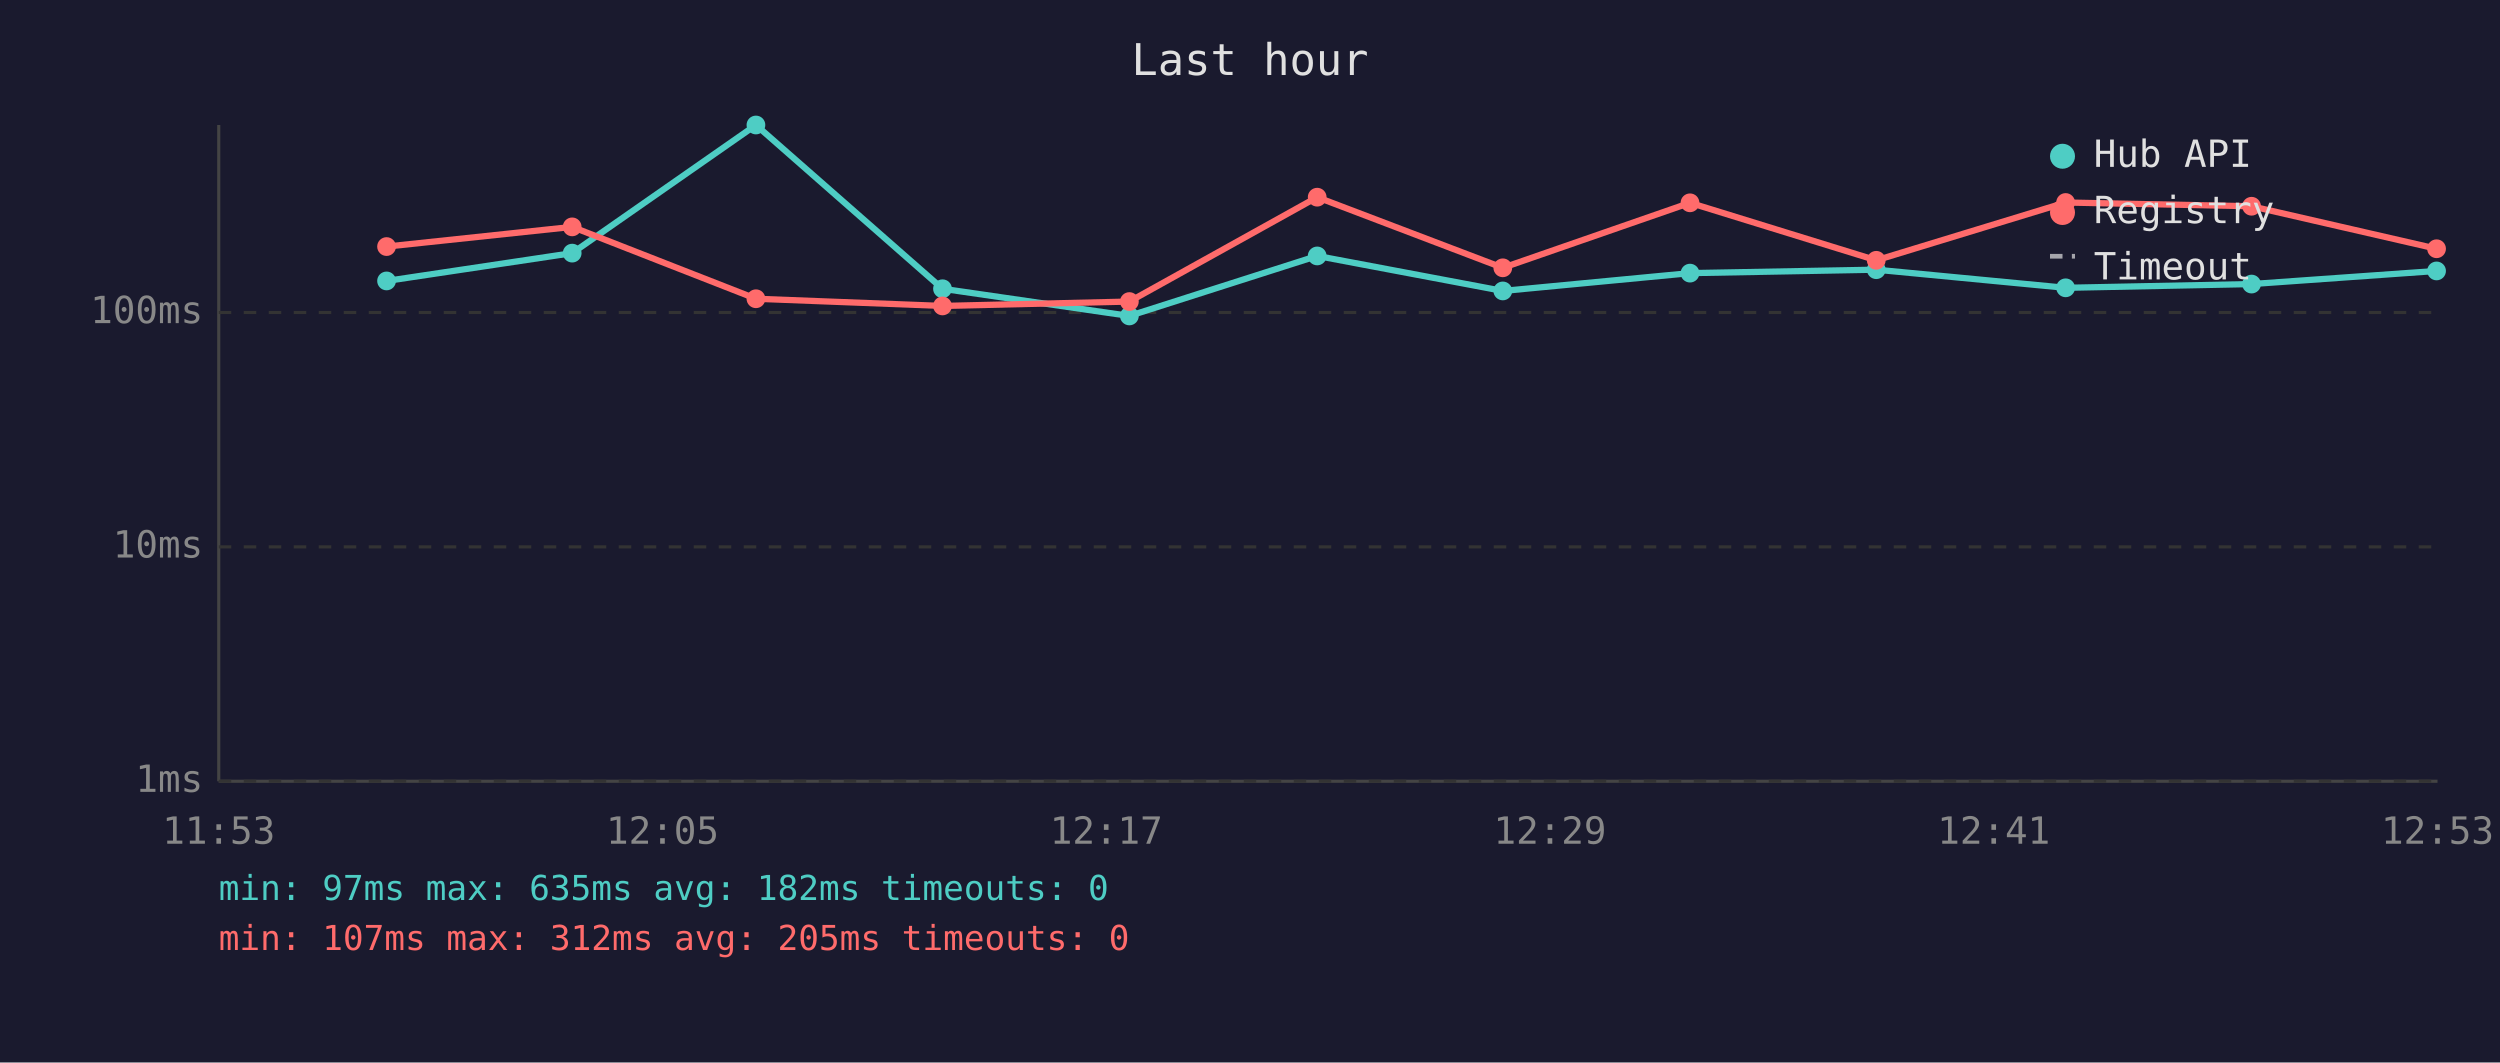
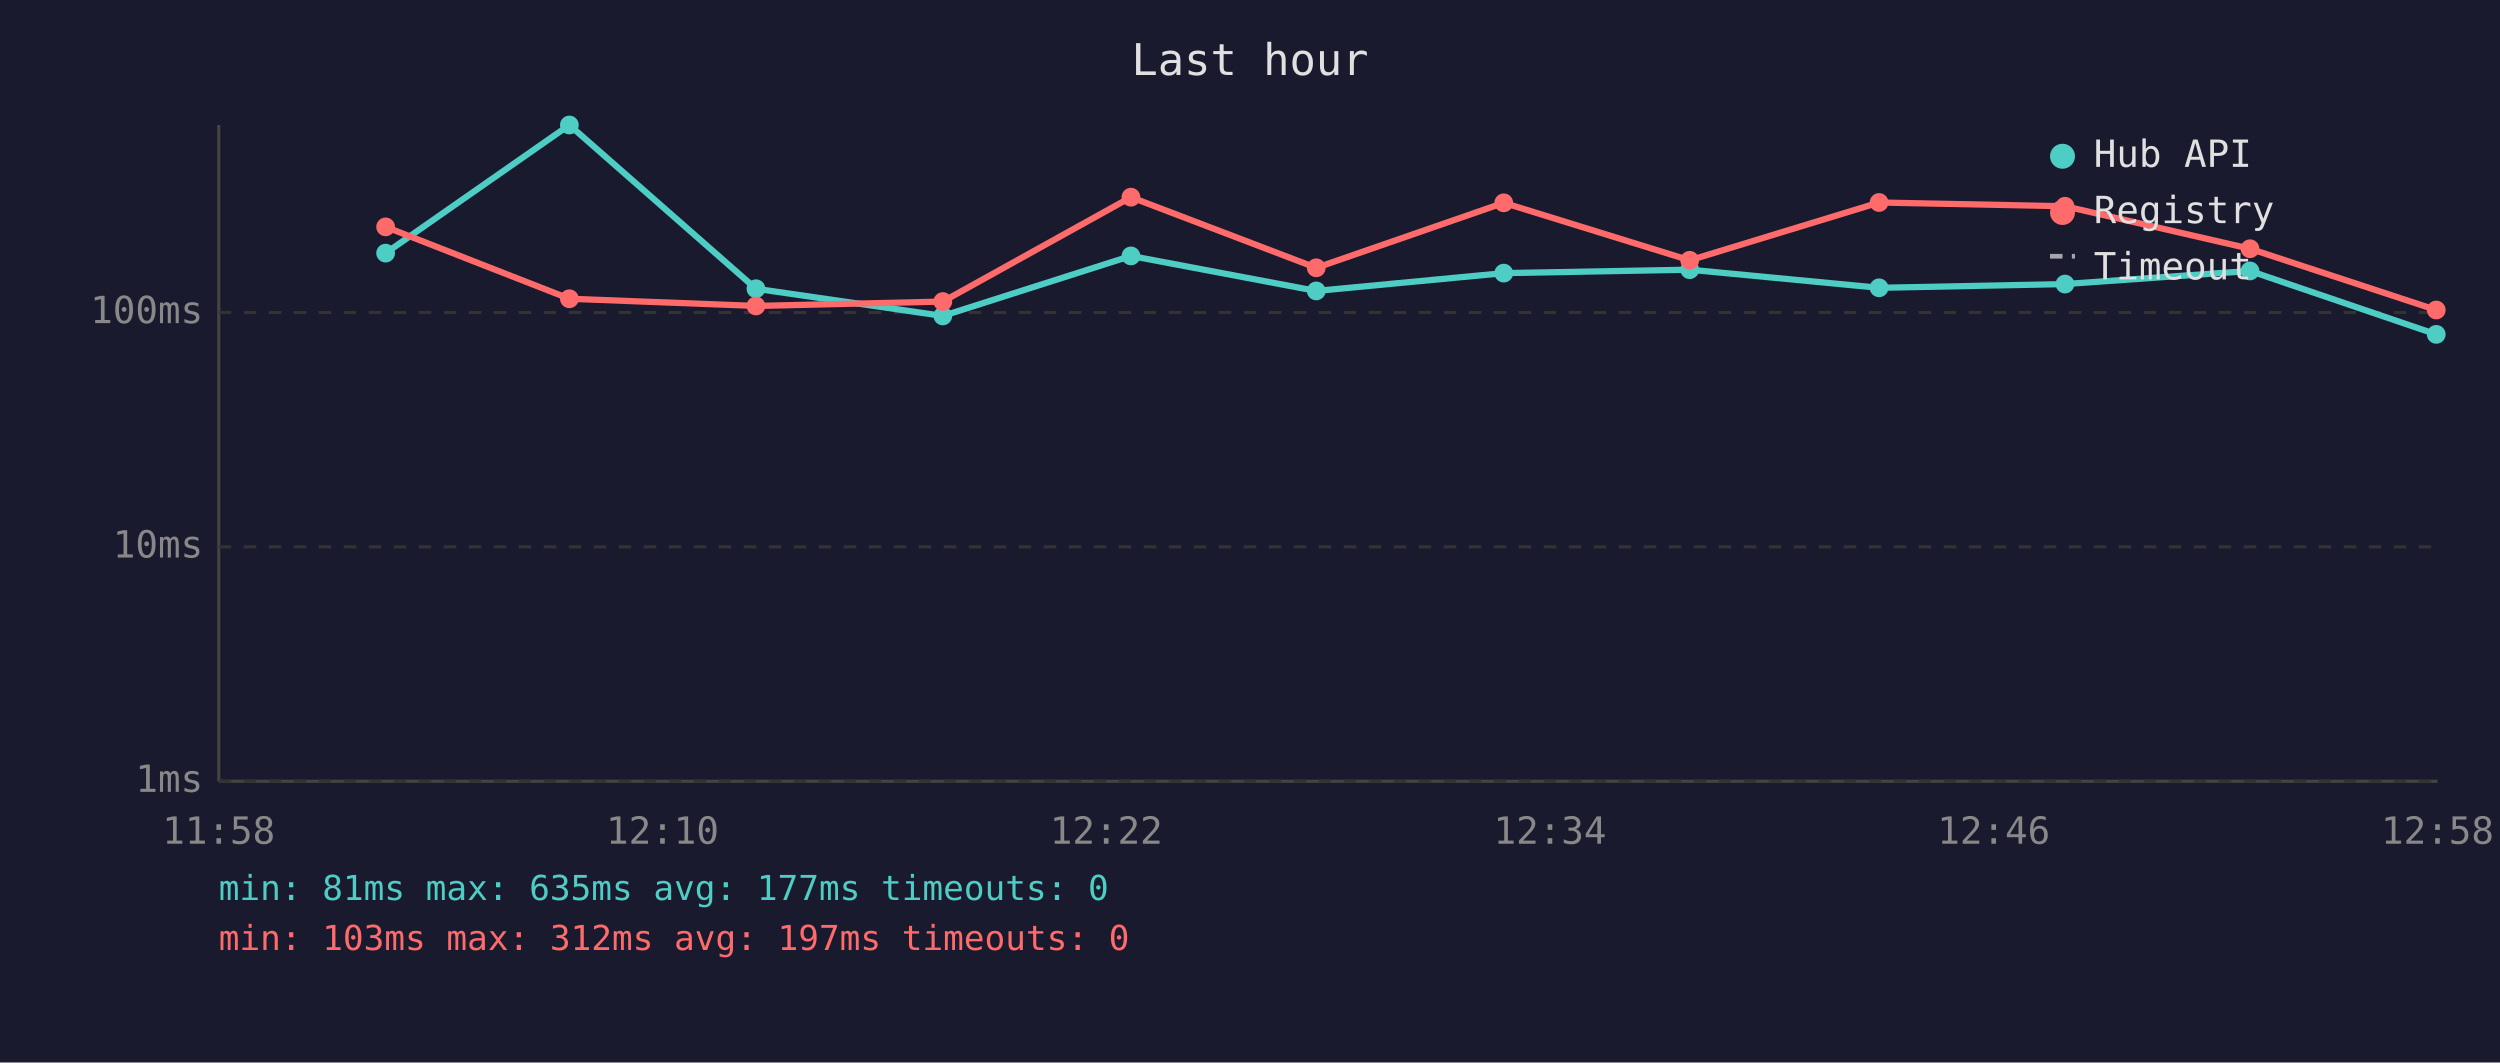
<svg xmlns="http://www.w3.org/2000/svg" viewBox="0 0 800 340" font-family="monospace" font-size="12">
  <rect width="800" height="340" fill="#1a1a2e" />
  <text x="400" y="24" fill="#e0e0e0" font-size="14" text-anchor="middle">Last hour</text>
  <line x1="70" y1="40" x2="70" y2="250" stroke="#444" stroke-width="1" />
  <line x1="70" y1="250" x2="780" y2="250" stroke="#444" stroke-width="1" />
  <line x1="70" y1="250" x2="780" y2="250" stroke="#333" stroke-width="1" stroke-dasharray="4" />
  <text x="65" y="250" fill="#888" text-anchor="end" dominant-baseline="middle">1ms</text>
  <line x1="70" y1="175" x2="780" y2="175" stroke="#333" stroke-width="1" stroke-dasharray="4" />
  <text x="65" y="175" fill="#888" text-anchor="end" dominant-baseline="middle">10ms</text>
  <line x1="70" y1="100" x2="780" y2="100" stroke="#333" stroke-width="1" stroke-dasharray="4" />
  <text x="65" y="100" fill="#888" text-anchor="end" dominant-baseline="middle">100ms</text>
-   <text x="70" y="270" fill="#888" text-anchor="middle">11:53</text>
-   <text x="212" y="270" fill="#888" text-anchor="middle">12:05</text>
-   <text x="354" y="270" fill="#888" text-anchor="middle">12:17</text>
-   <text x="496" y="270" fill="#888" text-anchor="middle">12:29</text>
-   <text x="638" y="270" fill="#888" text-anchor="middle">12:41</text>
-   <text x="780" y="270" fill="#888" text-anchor="middle">12:53</text>
-   <polyline points="123.7,89.9 183.1,81.0 241.9,40.0 301.6,92.4 361.4,101.1 421.5,81.9 480.9,93.1 540.8,87.4 600.4,86.3 661.0,92.1 720.5,90.9 779.7,86.7" fill="none" stroke="#4ecdc4" stroke-width="2" opacity="1" />
-   <circle cx="123.7" cy="89.9" r="3" fill="#4ecdc4" />
-   <circle cx="183.1" cy="81.0" r="3" fill="#4ecdc4" />
-   <circle cx="241.9" cy="40.0" r="3" fill="#4ecdc4" />
-   <circle cx="301.6" cy="92.4" r="3" fill="#4ecdc4" />
-   <circle cx="361.4" cy="101.1" r="3" fill="#4ecdc4" />
-   <circle cx="421.5" cy="81.9" r="3" fill="#4ecdc4" />
-   <circle cx="480.9" cy="93.1" r="3" fill="#4ecdc4" />
-   <circle cx="540.8" cy="87.4" r="3" fill="#4ecdc4" />
-   <circle cx="600.4" cy="86.3" r="3" fill="#4ecdc4" />
-   <circle cx="661.0" cy="92.1" r="3" fill="#4ecdc4" />
-   <circle cx="720.5" cy="90.9" r="3" fill="#4ecdc4" />
-   <circle cx="779.7" cy="86.7" r="3" fill="#4ecdc4" />
-   <polyline points="123.7,78.9 183.1,72.6 241.9,95.6 301.6,97.9 361.4,96.5 421.5,63.1 480.9,85.7 540.8,64.9 600.4,83.3 661.0,64.8 720.5,66.0 779.7,79.6" fill="none" stroke="#ff6b6b" stroke-width="2" opacity="1" />
-   <circle cx="123.7" cy="78.9" r="3" fill="#ff6b6b" />
-   <circle cx="183.1" cy="72.6" r="3" fill="#ff6b6b" />
-   <circle cx="241.9" cy="95.6" r="3" fill="#ff6b6b" />
-   <circle cx="301.6" cy="97.9" r="3" fill="#ff6b6b" />
-   <circle cx="361.4" cy="96.5" r="3" fill="#ff6b6b" />
-   <circle cx="421.5" cy="63.1" r="3" fill="#ff6b6b" />
-   <circle cx="480.9" cy="85.7" r="3" fill="#ff6b6b" />
-   <circle cx="540.8" cy="64.9" r="3" fill="#ff6b6b" />
-   <circle cx="600.4" cy="83.3" r="3" fill="#ff6b6b" />
-   <circle cx="661.0" cy="64.8" r="3" fill="#ff6b6b" />
-   <circle cx="720.5" cy="66.0" r="3" fill="#ff6b6b" />
-   <circle cx="779.7" cy="79.6" r="3" fill="#ff6b6b" />
+   <text x="70" y="270" fill="#888" text-anchor="middle">11:58</text>
+   <text x="212" y="270" fill="#888" text-anchor="middle">12:10</text>
+   <text x="354" y="270" fill="#888" text-anchor="middle">12:22</text>
+   <text x="496" y="270" fill="#888" text-anchor="middle">12:34</text>
+   <text x="638" y="270" fill="#888" text-anchor="middle">12:46</text>
+   <text x="780" y="270" fill="#888" text-anchor="middle">12:58</text>
+   <polyline points="123.4,81.0 182.2,40.0 241.9,92.4 301.7,101.1 361.9,81.9 421.2,93.1 481.2,87.4 540.7,86.3 601.3,92.1 660.8,90.9 720.0,86.7 779.6,107.0" fill="none" stroke="#4ecdc4" stroke-width="2" opacity="1" />
+   <circle cx="123.4" cy="81.0" r="3" fill="#4ecdc4" />
+   <circle cx="182.2" cy="40.0" r="3" fill="#4ecdc4" />
+   <circle cx="241.9" cy="92.4" r="3" fill="#4ecdc4" />
+   <circle cx="301.7" cy="101.1" r="3" fill="#4ecdc4" />
+   <circle cx="361.9" cy="81.9" r="3" fill="#4ecdc4" />
+   <circle cx="421.2" cy="93.1" r="3" fill="#4ecdc4" />
+   <circle cx="481.2" cy="87.4" r="3" fill="#4ecdc4" />
+   <circle cx="540.7" cy="86.3" r="3" fill="#4ecdc4" />
+   <circle cx="601.3" cy="92.1" r="3" fill="#4ecdc4" />
+   <circle cx="660.8" cy="90.9" r="3" fill="#4ecdc4" />
+   <circle cx="720.0" cy="86.7" r="3" fill="#4ecdc4" />
+   <circle cx="779.6" cy="107.0" r="3" fill="#4ecdc4" />
+   <polyline points="123.4,72.6 182.2,95.6 241.9,97.9 301.7,96.5 361.9,63.1 421.2,85.7 481.2,64.9 540.7,83.3 601.3,64.8 660.8,66.0 720.0,79.6 779.6,99.2" fill="none" stroke="#ff6b6b" stroke-width="2" opacity="1" />
+   <circle cx="123.4" cy="72.6" r="3" fill="#ff6b6b" />
+   <circle cx="182.2" cy="95.6" r="3" fill="#ff6b6b" />
+   <circle cx="241.9" cy="97.9" r="3" fill="#ff6b6b" />
+   <circle cx="301.7" cy="96.5" r="3" fill="#ff6b6b" />
+   <circle cx="361.9" cy="63.1" r="3" fill="#ff6b6b" />
+   <circle cx="421.2" cy="85.7" r="3" fill="#ff6b6b" />
+   <circle cx="481.2" cy="64.9" r="3" fill="#ff6b6b" />
+   <circle cx="540.7" cy="83.3" r="3" fill="#ff6b6b" />
+   <circle cx="601.3" cy="64.8" r="3" fill="#ff6b6b" />
+   <circle cx="660.8" cy="66.0" r="3" fill="#ff6b6b" />
+   <circle cx="720.0" cy="79.6" r="3" fill="#ff6b6b" />
+   <circle cx="779.6" cy="99.2" r="3" fill="#ff6b6b" />
  <circle cx="660" cy="50" r="4" fill="#4ecdc4" />
  <text x="670" y="50" fill="#e0e0e0" dominant-baseline="middle">Hub API</text>
  <circle cx="660" cy="68" r="4" fill="#ff6b6b" />
  <text x="670" y="68" fill="#e0e0e0" dominant-baseline="middle">Registry</text>
  <line x1="656" y1="82" x2="664" y2="82" stroke="#e0e0e0" stroke-width="1.5" stroke-dasharray="4,3" opacity="0.7" />
  <text x="670" y="86" fill="#e0e0e0" dominant-baseline="middle">Timeout</text>
-   <text x="70" y="288" fill="#4ecdc4" font-size="11">min: 97ms  max: 635ms  avg: 182ms  timeouts: 0</text>
-   <text x="70" y="304" fill="#ff6b6b" font-size="11">min: 107ms  max: 312ms  avg: 205ms  timeouts: 0</text>
+   <text x="70" y="288" fill="#4ecdc4" font-size="11">min: 81ms  max: 635ms  avg: 177ms  timeouts: 0</text>
+   <text x="70" y="304" fill="#ff6b6b" font-size="11">min: 103ms  max: 312ms  avg: 197ms  timeouts: 0</text>
</svg>
